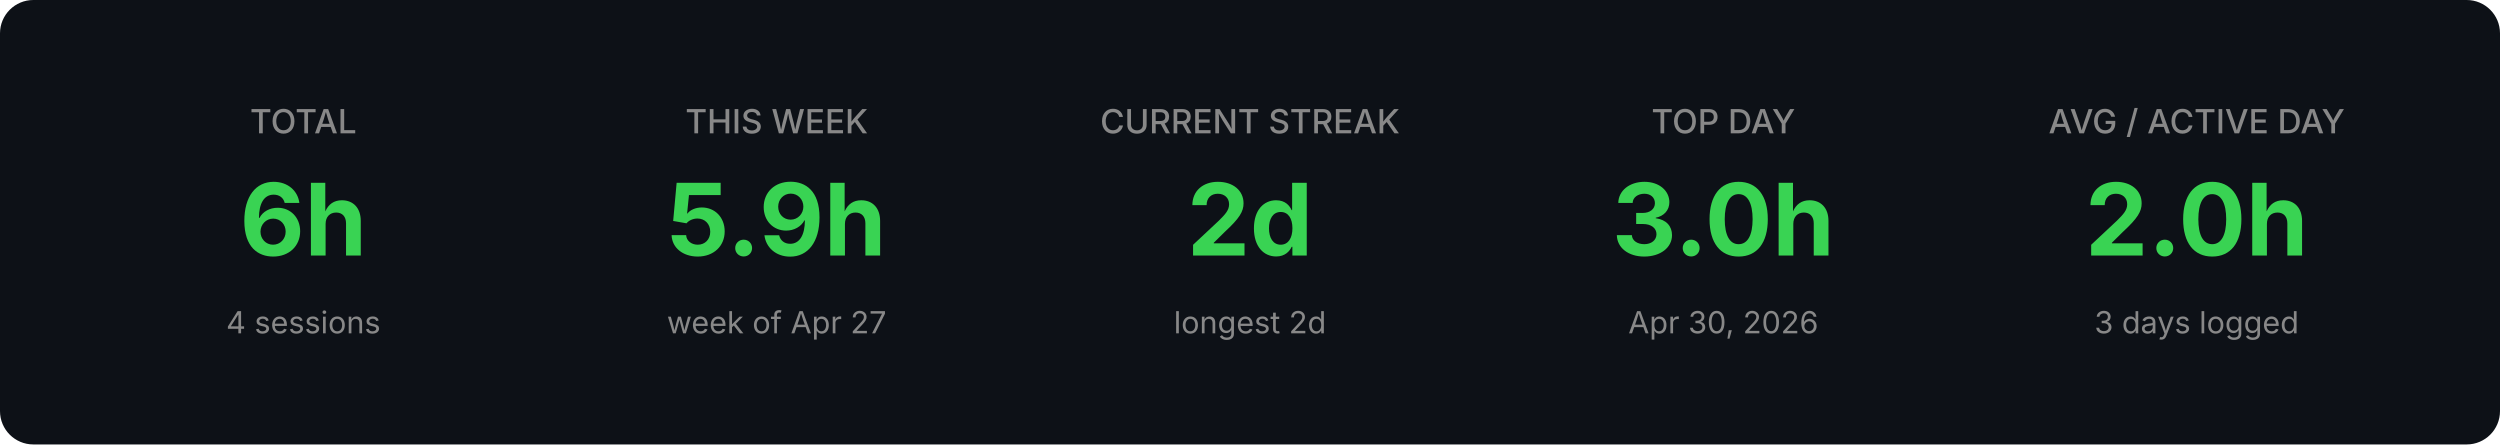
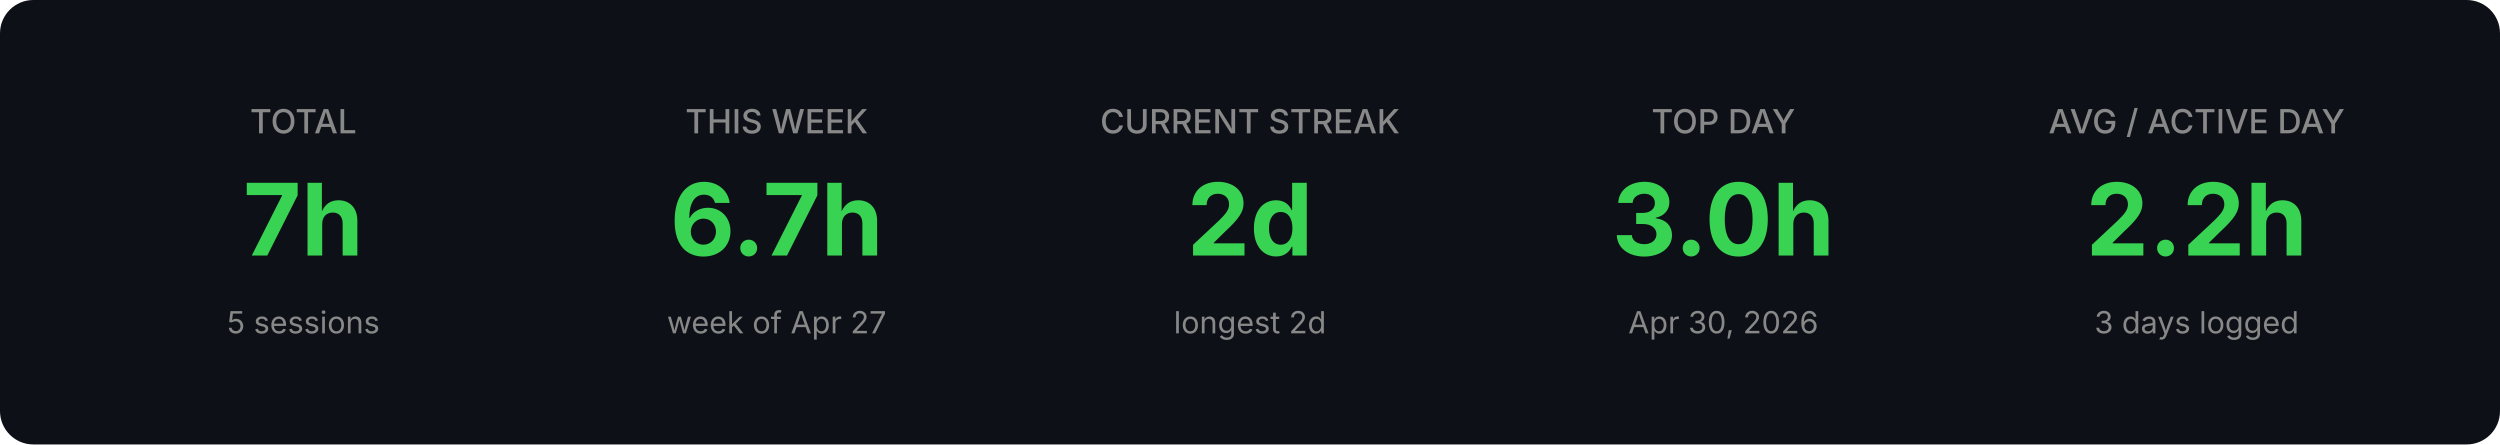
<svg xmlns="http://www.w3.org/2000/svg" width="900" height="160" viewBox="0 0 900 160" font-family="system, -apple-system, sans-serif">
  <rect x="0" y="0" width="900" height="160" rx="12" fill="#0d1117" />
  <text x="109.2" y="48" text-anchor="middle" font-size="12" fill="#888" font-weight="500">TOTAL</text>
-   <text x="109.2" y="92" text-anchor="middle" font-size="36" fill="#39d353" font-weight="700">6h</text>
-   <text x="109.2" y="120" text-anchor="middle" font-size="11" fill="#888">4 sessions</text>
+   <text x="109.2" y="92" text-anchor="middle" font-size="36" fill="#39d353" font-weight="700">7h</text>
+   <text x="109.2" y="120" text-anchor="middle" font-size="11" fill="#888">5 sessions</text>
  <text x="279.6" y="48" text-anchor="middle" font-size="12" fill="#888" font-weight="500">THIS WEEK</text>
-   <text x="279.6" y="92" text-anchor="middle" font-size="36" fill="#39d353" font-weight="700">5.9h</text>
+   <text x="279.6" y="92" text-anchor="middle" font-size="36" fill="#39d353" font-weight="700">6.7h</text>
  <text x="279.6" y="120" text-anchor="middle" font-size="11" fill="#888">week of Apr 27</text>
  <text x="450.0" y="48" text-anchor="middle" font-size="12" fill="#888" font-weight="500">CURRENT STREAK</text>
  <text x="450.0" y="92" text-anchor="middle" font-size="36" fill="#39d353" font-weight="700">2d</text>
  <text x="450.0" y="120" text-anchor="middle" font-size="11" fill="#888">longest 2d</text>
  <text x="620.4" y="48" text-anchor="middle" font-size="12" fill="#888" font-weight="500">TOP DAY</text>
  <text x="620.4" y="92" text-anchor="middle" font-size="36" fill="#39d353" font-weight="700">3.0h</text>
  <text x="620.4" y="120" text-anchor="middle" font-size="11" fill="#888">Apr 30, 2026</text>
  <text x="790.8" y="48" text-anchor="middle" font-size="12" fill="#888" font-weight="500">AVG / ACTIVE DAY</text>
-   <text x="790.8" y="92" text-anchor="middle" font-size="36" fill="#39d353" font-weight="700">2.0h</text>
+   <text x="790.8" y="92" text-anchor="middle" font-size="36" fill="#39d353" font-weight="700">2.2h</text>
  <text x="790.8" y="120" text-anchor="middle" font-size="11" fill="#888">3 days logged</text>
</svg>
